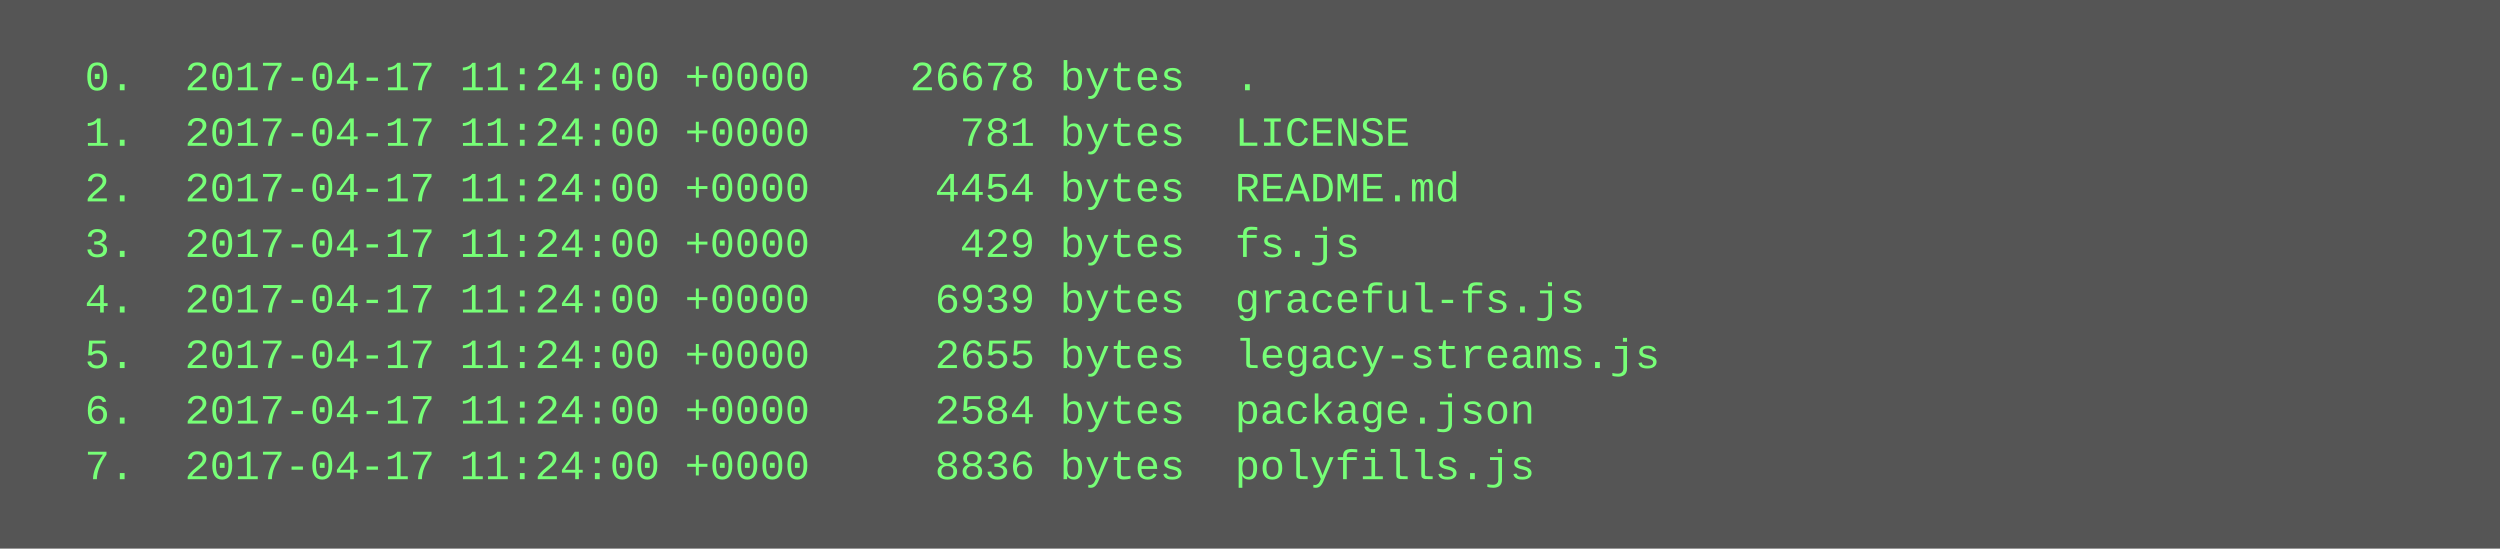
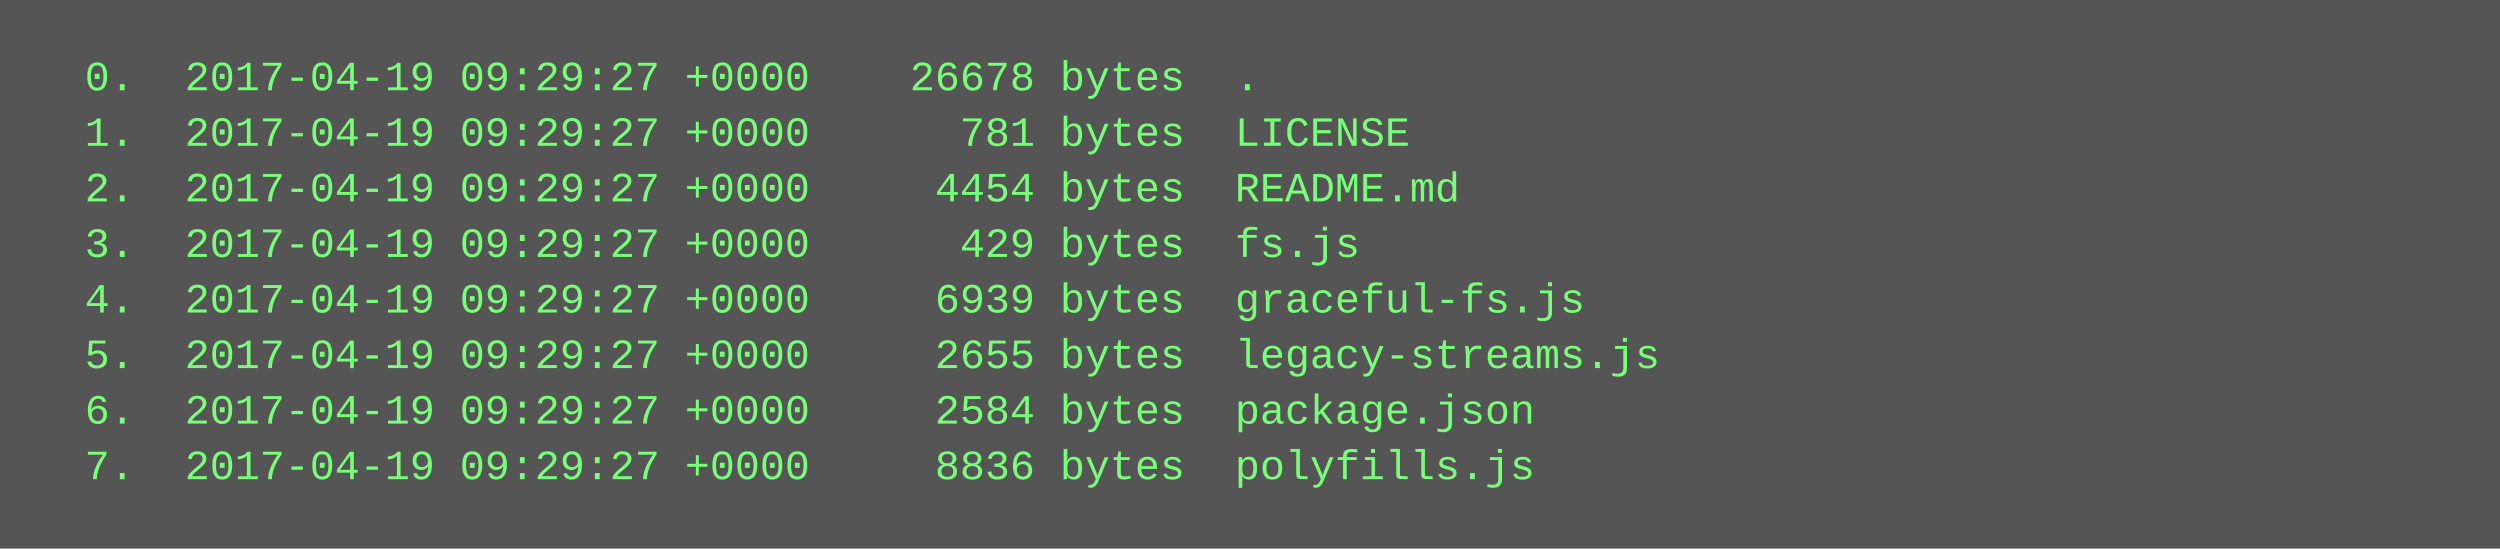
<svg xmlns="http://www.w3.org/2000/svg" height="158" width="720">
  <rect height="158" fill="#555" width="720" />
  <text fill="#7f7" font-family="Courier New" font-size="12" xml:space="preserve">
-     <tspan x="10" y="26">  0.  2017-04-17 11:24:00 +0000    26678 bytes  .</tspan>
-     <tspan x="10" y="42">  1.  2017-04-17 11:24:00 +0000      781 bytes  LICENSE</tspan>
-     <tspan x="10" y="58">  2.  2017-04-17 11:24:00 +0000     4454 bytes  README.md</tspan>
-     <tspan x="10" y="74">  3.  2017-04-17 11:24:00 +0000      429 bytes  fs.js</tspan>
-     <tspan x="10" y="90">  4.  2017-04-17 11:24:00 +0000     6939 bytes  graceful-fs.js</tspan>
-     <tspan x="10" y="106">  5.  2017-04-17 11:24:00 +0000     2655 bytes  legacy-streams.js</tspan>
-     <tspan x="10" y="122">  6.  2017-04-17 11:24:00 +0000     2584 bytes  package.json</tspan>
-     <tspan x="10" y="138">  7.  2017-04-17 11:24:00 +0000     8836 bytes  polyfills.js</tspan>
+     <tspan x="10" y="26">  0.  2017-04-19 09:29:27 +0000    26678 bytes  .</tspan>
+     <tspan x="10" y="42">  1.  2017-04-19 09:29:27 +0000      781 bytes  LICENSE</tspan>
+     <tspan x="10" y="58">  2.  2017-04-19 09:29:27 +0000     4454 bytes  README.md</tspan>
+     <tspan x="10" y="74">  3.  2017-04-19 09:29:27 +0000      429 bytes  fs.js</tspan>
+     <tspan x="10" y="90">  4.  2017-04-19 09:29:27 +0000     6939 bytes  graceful-fs.js</tspan>
+     <tspan x="10" y="106">  5.  2017-04-19 09:29:27 +0000     2655 bytes  legacy-streams.js</tspan>
+     <tspan x="10" y="122">  6.  2017-04-19 09:29:27 +0000     2584 bytes  package.json</tspan>
+     <tspan x="10" y="138">  7.  2017-04-19 09:29:27 +0000     8836 bytes  polyfills.js</tspan>
  </text>
</svg>
